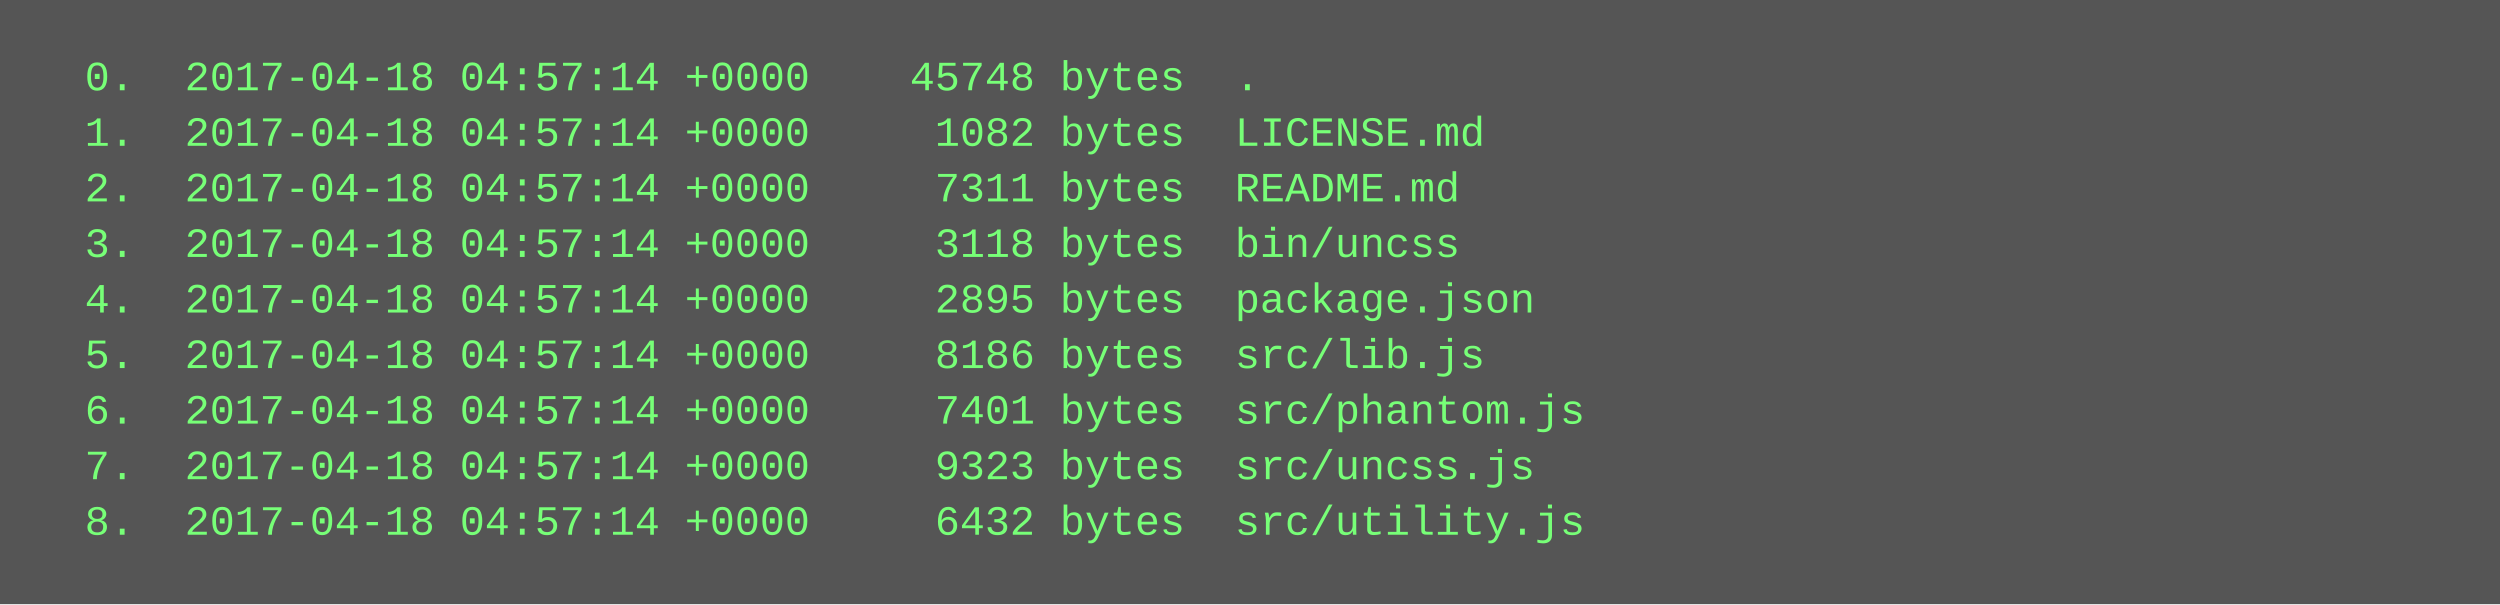
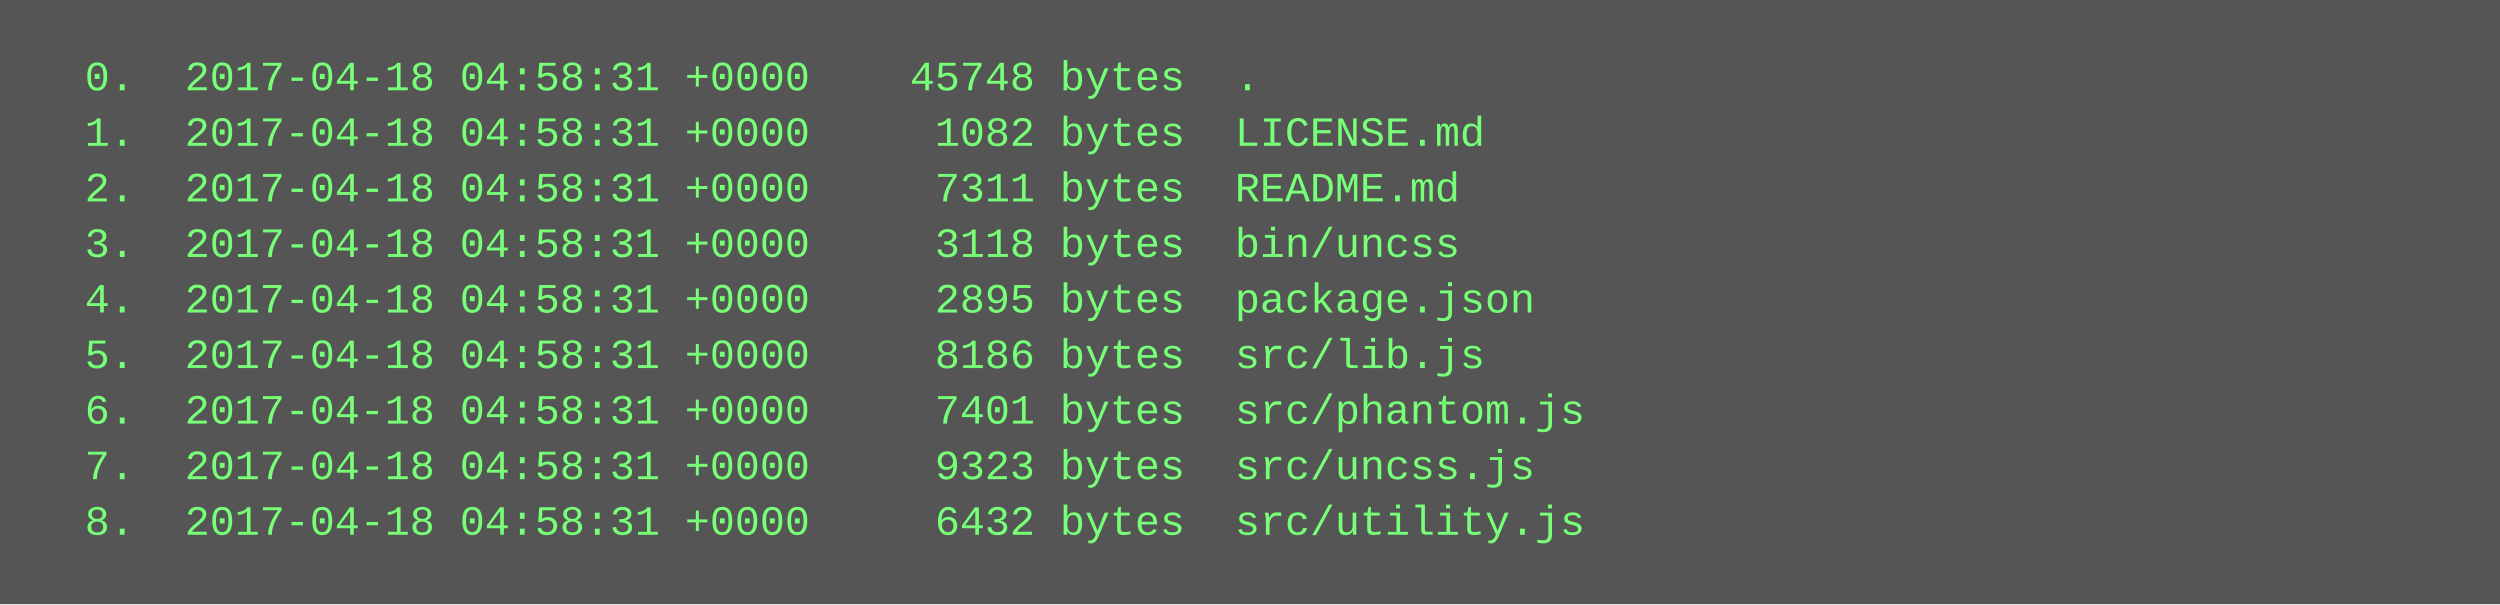
<svg xmlns="http://www.w3.org/2000/svg" height="174" width="720">
  <rect height="174" fill="#555" width="720" />
  <text fill="#7f7" font-family="Courier New" font-size="12" xml:space="preserve">
-     <tspan x="10" y="26">  0.  2017-04-18 04:57:14 +0000    45748 bytes  .</tspan>
-     <tspan x="10" y="42">  1.  2017-04-18 04:57:14 +0000     1082 bytes  LICENSE.md</tspan>
-     <tspan x="10" y="58">  2.  2017-04-18 04:57:14 +0000     7311 bytes  README.md</tspan>
-     <tspan x="10" y="74">  3.  2017-04-18 04:57:14 +0000     3118 bytes  bin/uncss</tspan>
-     <tspan x="10" y="90">  4.  2017-04-18 04:57:14 +0000     2895 bytes  package.json</tspan>
-     <tspan x="10" y="106">  5.  2017-04-18 04:57:14 +0000     8186 bytes  src/lib.js</tspan>
-     <tspan x="10" y="122">  6.  2017-04-18 04:57:14 +0000     7401 bytes  src/phantom.js</tspan>
-     <tspan x="10" y="138">  7.  2017-04-18 04:57:14 +0000     9323 bytes  src/uncss.js</tspan>
-     <tspan x="10" y="154">  8.  2017-04-18 04:57:14 +0000     6432 bytes  src/utility.js</tspan>
+     <tspan x="10" y="26">  0.  2017-04-18 04:58:31 +0000    45748 bytes  .</tspan>
+     <tspan x="10" y="42">  1.  2017-04-18 04:58:31 +0000     1082 bytes  LICENSE.md</tspan>
+     <tspan x="10" y="58">  2.  2017-04-18 04:58:31 +0000     7311 bytes  README.md</tspan>
+     <tspan x="10" y="74">  3.  2017-04-18 04:58:31 +0000     3118 bytes  bin/uncss</tspan>
+     <tspan x="10" y="90">  4.  2017-04-18 04:58:31 +0000     2895 bytes  package.json</tspan>
+     <tspan x="10" y="106">  5.  2017-04-18 04:58:31 +0000     8186 bytes  src/lib.js</tspan>
+     <tspan x="10" y="122">  6.  2017-04-18 04:58:31 +0000     7401 bytes  src/phantom.js</tspan>
+     <tspan x="10" y="138">  7.  2017-04-18 04:58:31 +0000     9323 bytes  src/uncss.js</tspan>
+     <tspan x="10" y="154">  8.  2017-04-18 04:58:31 +0000     6432 bytes  src/utility.js</tspan>
  </text>
</svg>
